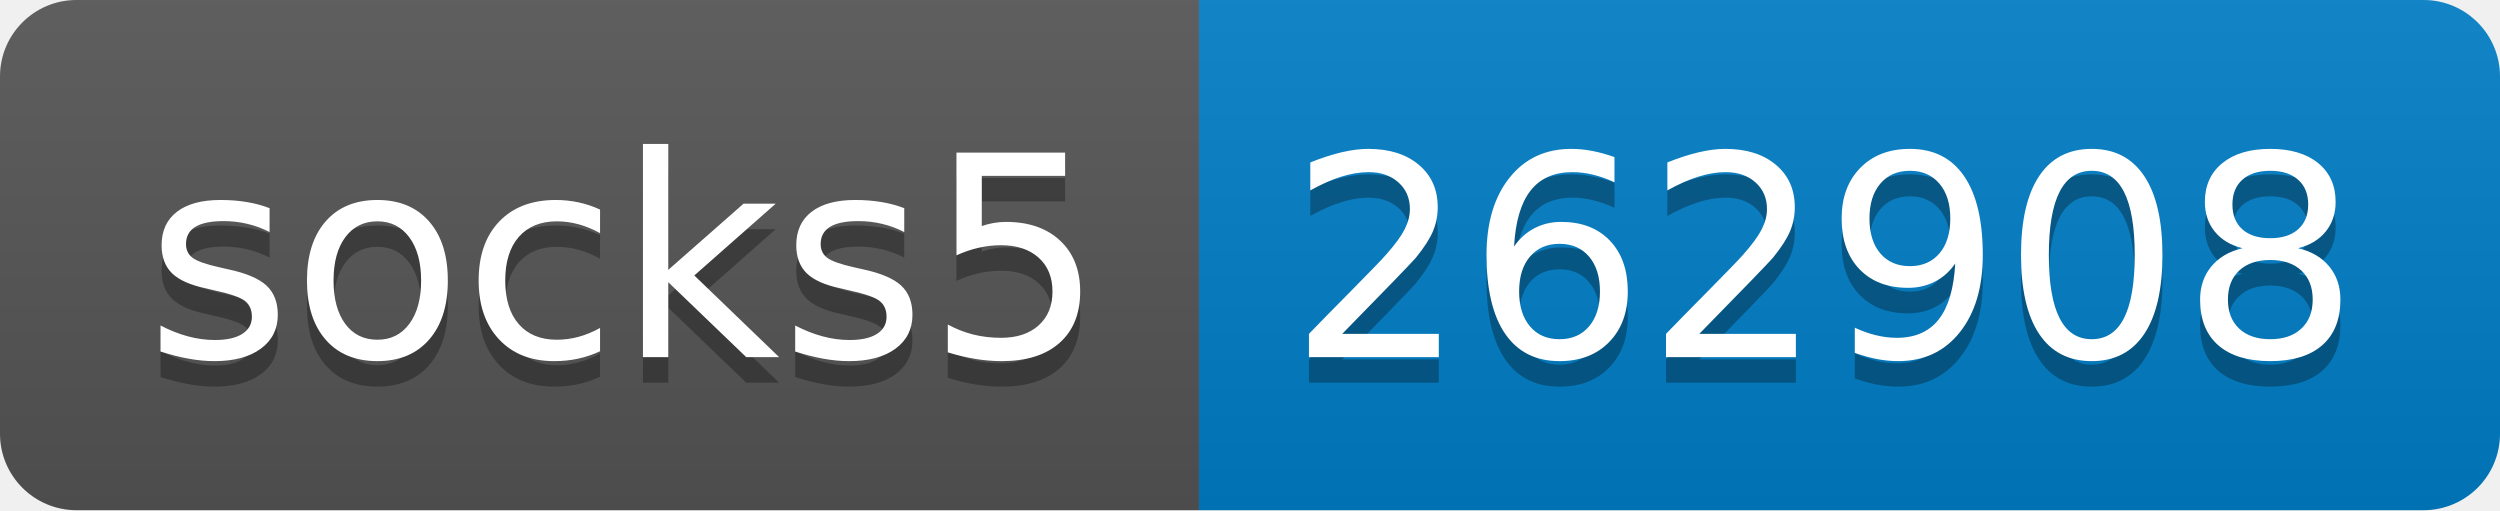
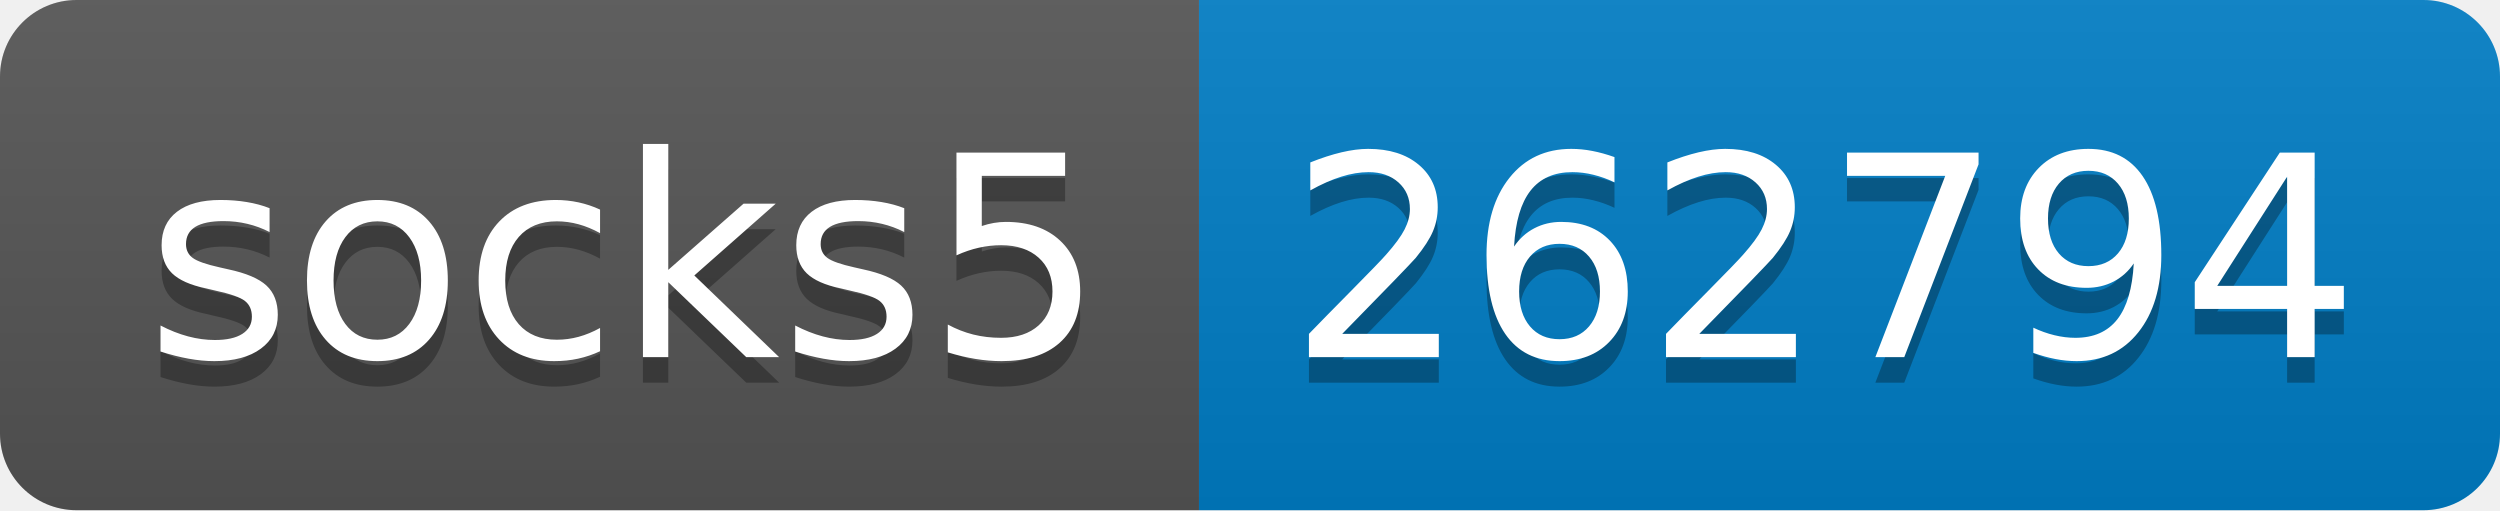
- <svg xmlns="http://www.w3.org/2000/svg" width="98" height="20" role="img" aria-label="socks5: 262908">
+ <svg xmlns="http://www.w3.org/2000/svg" width="98" height="20" role="img" aria-label="socks5: 262794">
  <linearGradient id="s" x2="0" y2="100%">
    <stop offset="0" stop-color="#bbb" stop-opacity=".1" />
    <stop offset="1" stop-opacity=".1" />
  </linearGradient>
  <clipPath id="r">
    <rect width="98" height="20" rx="3" fill="#fff" />
  </clipPath>
  <g clip-path="url(#r)">
    <rect width="47" height="20" fill="#555" />
    <rect x="47" width="51" height="20" fill="#007ec6" />
    <rect width="98" height="20" fill="url(#s)" />
  </g>
  <g fill="#fff" text-anchor="middle" font-family="Verdana,Geneva,DejaVu Sans,sans-serif" text-rendering="geometricPrecision" font-size="110">
    <text aria-hidden="true" x="245" y="150" fill="#010101" fill-opacity=".3" transform="scale(.1)" textLength="370">socks5</text>
    <text x="245" y="140" transform="scale(.1)" fill="#fff" textLength="370">socks5</text>
-     <text aria-hidden="true" x="715" y="150" fill="#010101" fill-opacity=".3" transform="scale(.1)" textLength="410">262908</text>
-     <text x="715" y="140" transform="scale(.1)" fill="#fff" textLength="410">262908</text>
+     <text aria-hidden="true" x="715" y="150" fill="#010101" fill-opacity=".3" transform="scale(.1)" textLength="410">262794</text>
+     <text x="715" y="140" transform="scale(.1)" fill="#fff" textLength="410">262794</text>
  </g>
</svg>
